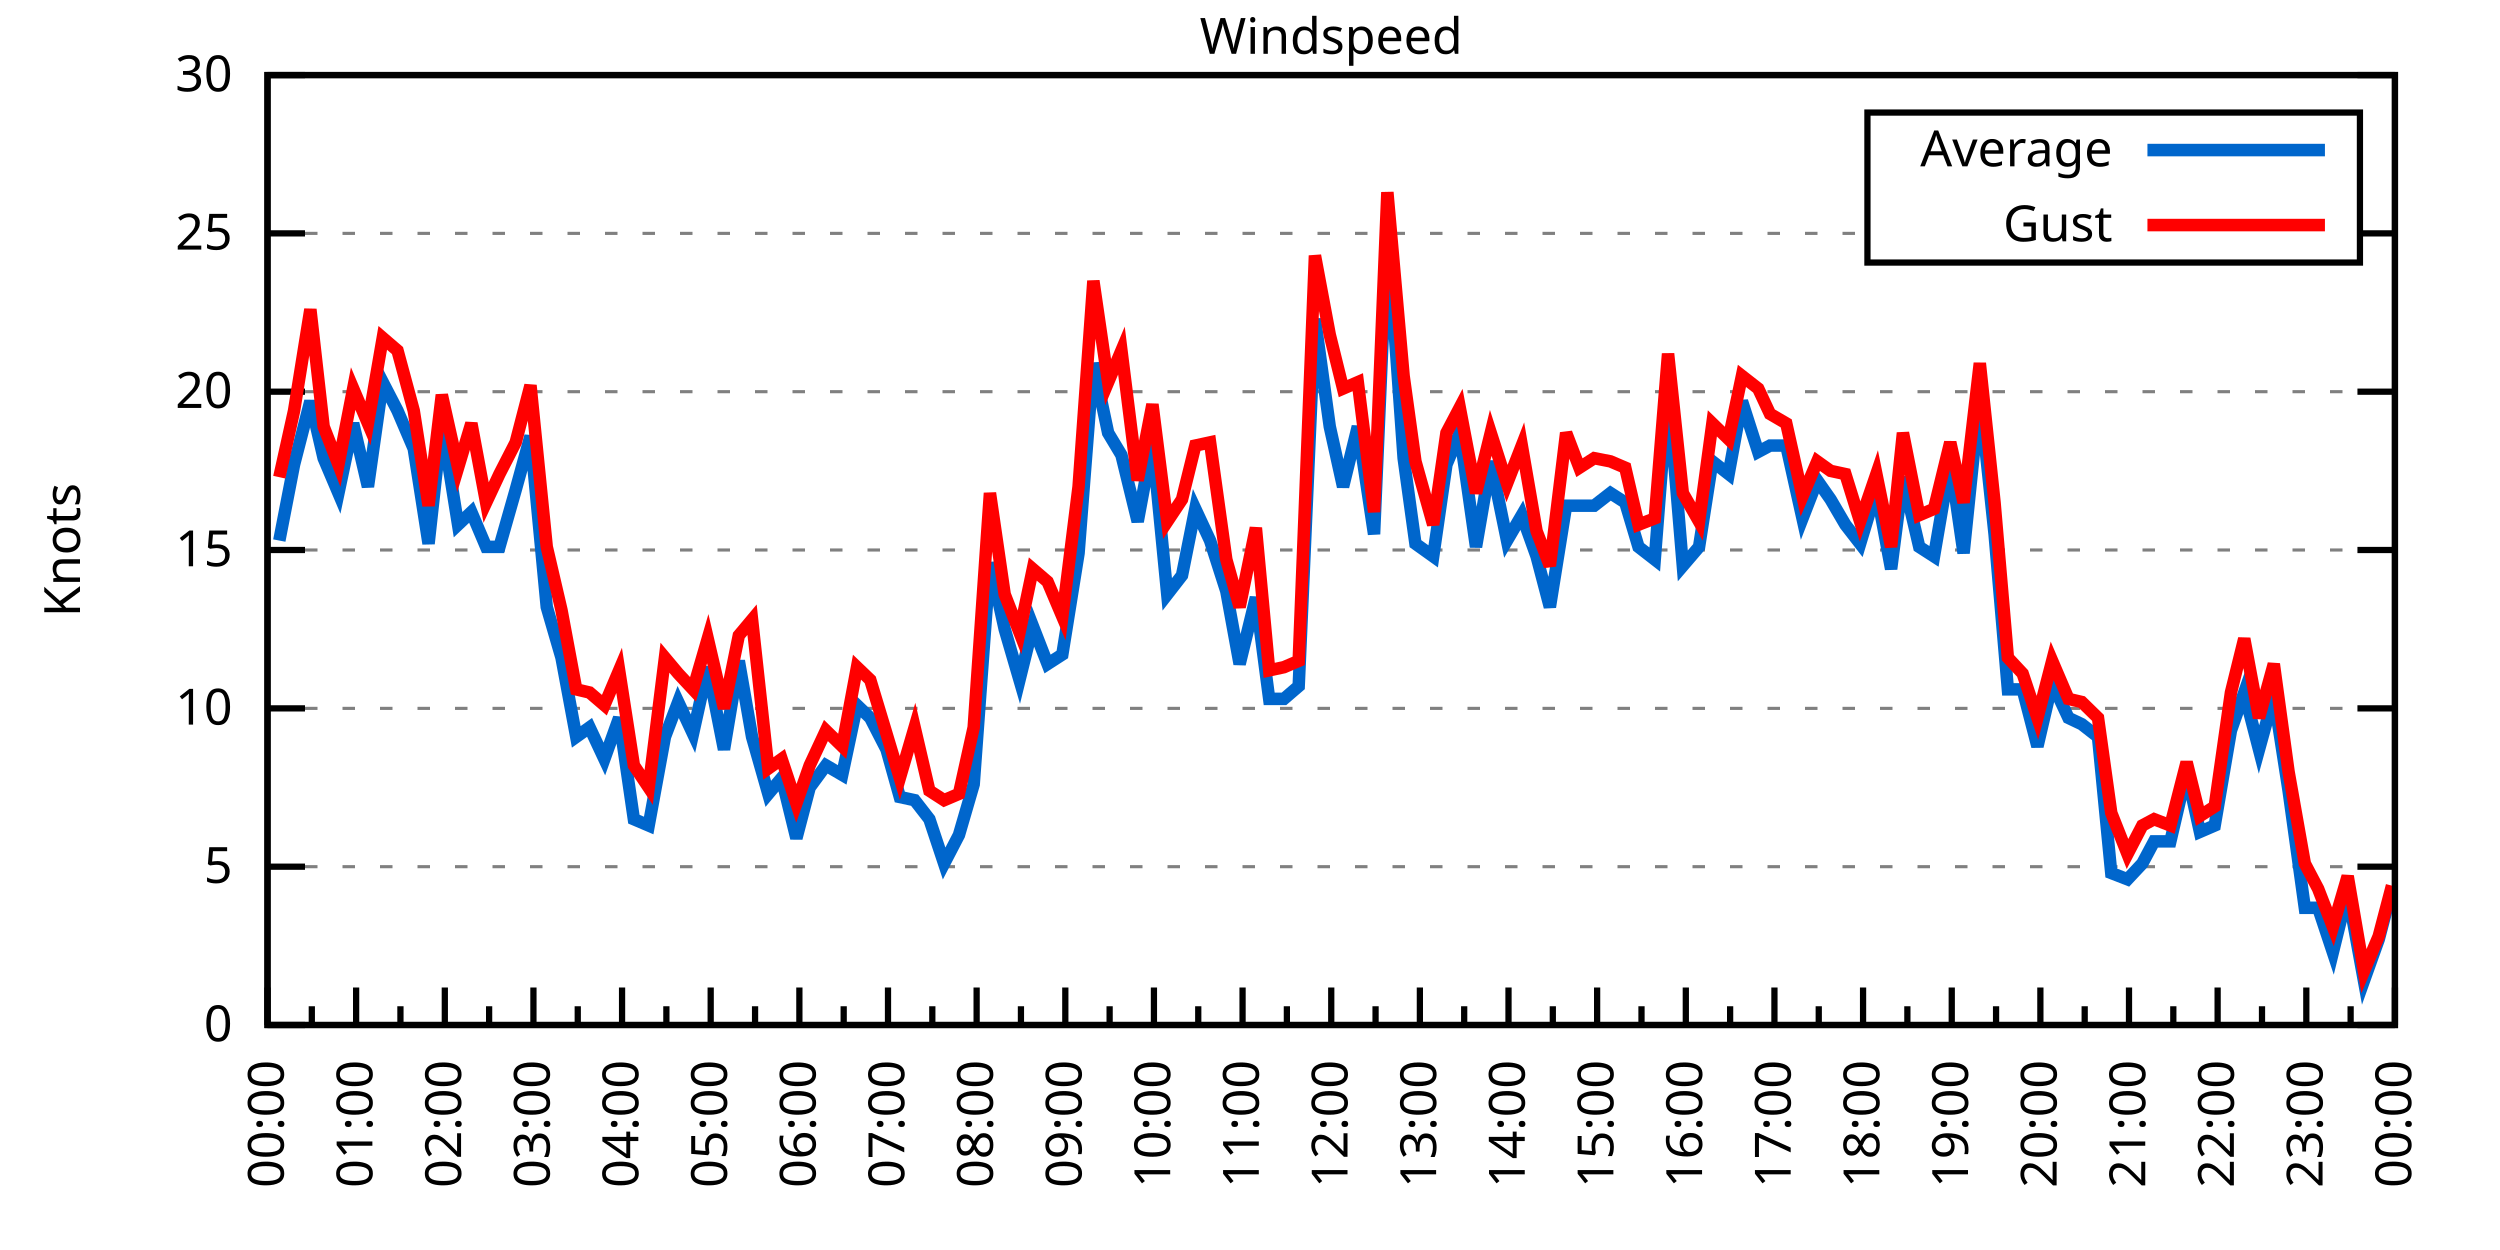
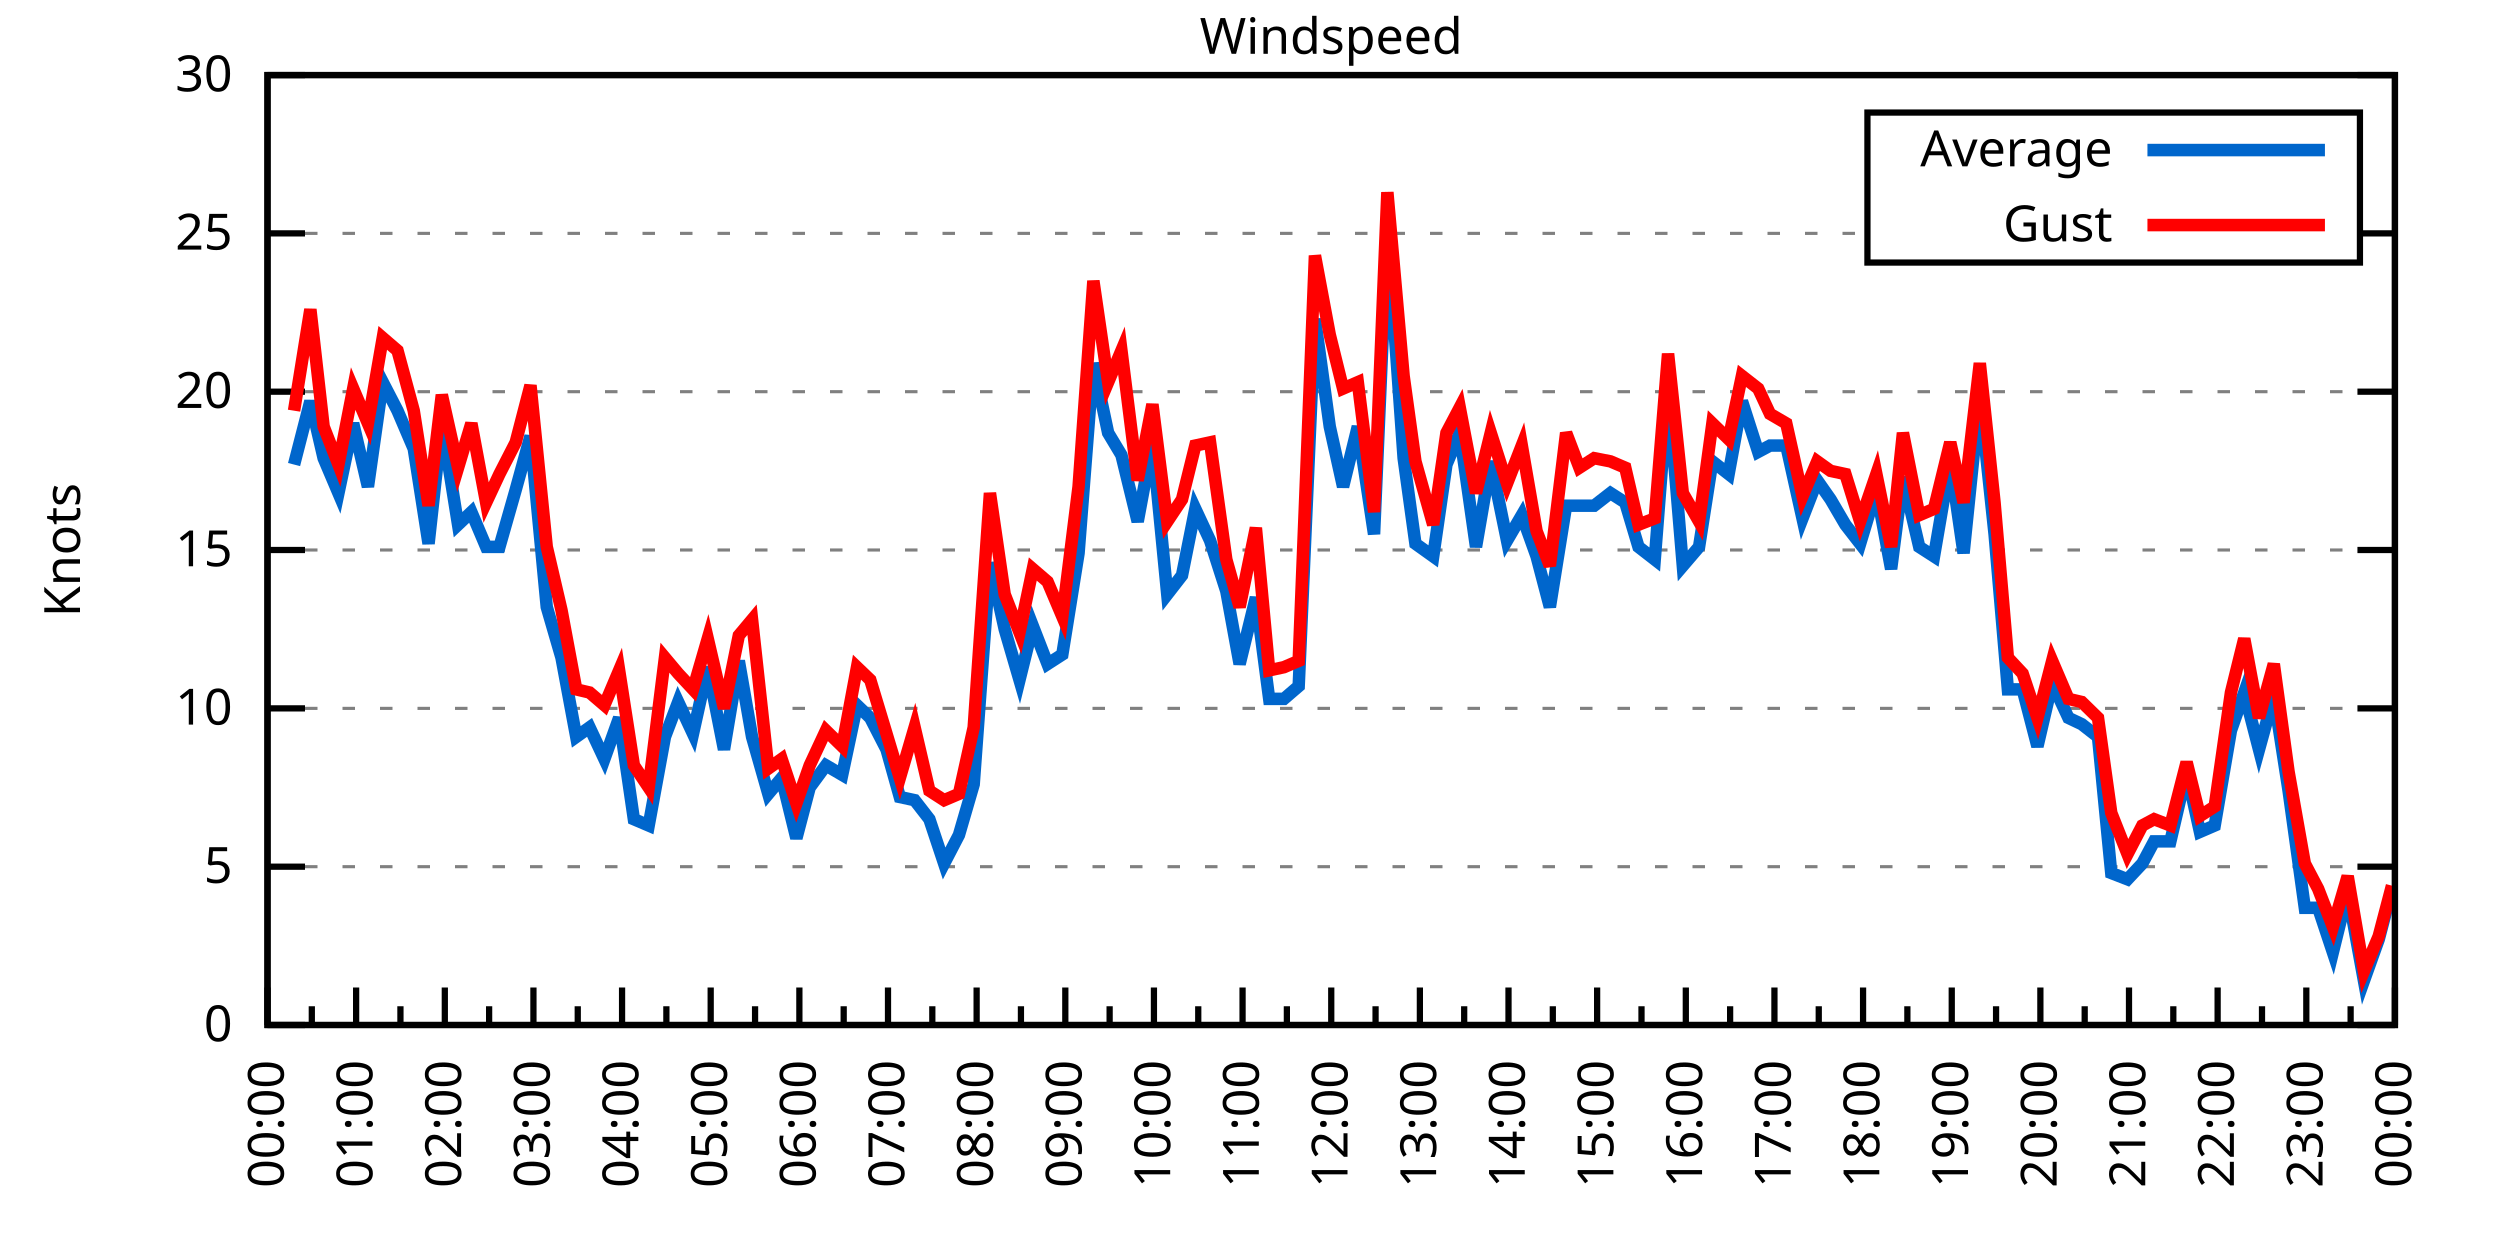
<svg xmlns="http://www.w3.org/2000/svg" xmlns:xlink="http://www.w3.org/1999/xlink" width="400" height="200" viewBox="0 0 400 200">
  <g id="gnuplot_canvas">
    <rect x="0" y="0" width="400" height="200" fill="none" />
    <defs>
      <circle id="gpDot" r="0.5" stroke-width="0.5" stroke="currentColor" />
      <path id="gpPt0" stroke-width="0.333" stroke="currentColor" d="M-1,0 h2 M0,-1 v2" />
      <path id="gpPt1" stroke-width="0.333" stroke="currentColor" d="M-1,-1 L1,1 M1,-1 L-1,1" />
      <path id="gpPt2" stroke-width="0.333" stroke="currentColor" d="M-1,0 L1,0 M0,-1 L0,1 M-1,-1 L1,1 M-1,1 L1,-1" />
      <rect id="gpPt3" stroke-width="0.333" stroke="currentColor" x="-1" y="-1" width="2" height="2" />
      <rect id="gpPt4" stroke-width="0.333" stroke="currentColor" fill="currentColor" x="-1" y="-1" width="2" height="2" />
      <circle id="gpPt5" stroke-width="0.333" stroke="currentColor" cx="0" cy="0" r="1" />
      <use xlink:href="#gpPt5" id="gpPt6" fill="currentColor" stroke="none" />
      <path id="gpPt7" stroke-width="0.333" stroke="currentColor" d="M0,-1.33 L-1.33,0.67 L1.33,0.67 z" />
      <use xlink:href="#gpPt7" id="gpPt8" fill="currentColor" stroke="none" />
      <use xlink:href="#gpPt7" id="gpPt9" stroke="currentColor" transform="rotate(180)" />
      <use xlink:href="#gpPt9" id="gpPt10" fill="currentColor" stroke="none" />
      <use xlink:href="#gpPt3" id="gpPt11" stroke="currentColor" transform="rotate(45)" />
      <use xlink:href="#gpPt11" id="gpPt12" fill="currentColor" stroke="none" />
      <path id="gpPt13" stroke-width="0.333" stroke="currentColor" d="M0,1.330 L1.265,0.411 L0.782,-1.067 L-0.782,-1.076 L-1.265,0.411 z" />
      <use xlink:href="#gpPt13" id="gpPt14" fill="currentColor" stroke="none" />
      <filter id="textbox" filterUnits="objectBoundingBox" x="0" y="0" height="1" width="1">
        <feFlood flood-color="white" flood-opacity="1" result="bgnd" />
        <feComposite in="SourceGraphic" in2="bgnd" operator="atop" />
      </filter>
      <filter id="greybox" filterUnits="objectBoundingBox" x="0" y="0" height="1" width="1">
        <feFlood flood-color="lightgrey" flood-opacity="1" result="grey" />
        <feComposite in="SourceGraphic" in2="grey" operator="atop" />
      </filter>
    </defs>
    <g fill="none" color="white" stroke="currentColor" stroke-width="1.00" stroke-linecap="butt" stroke-linejoin="miter">
</g>
    <g fill="none" color="black" stroke="currentColor" stroke-width="1.00" stroke-linecap="butt" stroke-linejoin="miter">
      <g stroke="none" shape-rendering="crispEdges">
        <polygon fill="rgb(255, 255, 255)" points="42.80,164.00 383.18,164.00 383.18,12.02 42.80,12.02 " />
      </g>
    </g>
    <g fill="none" color="black" stroke="currentColor" stroke-width="1.00" stroke-linecap="butt" stroke-linejoin="miter">
</g>
    <g fill="none" color="black" stroke="black" stroke-width="0.50" stroke-linecap="butt" stroke-linejoin="miter">
</g>
    <g fill="none" color="gray" stroke="currentColor" stroke-width="0.50" stroke-linecap="butt" stroke-linejoin="miter">
      <path stroke="gray" stroke-dasharray="2,4" class="gridline" d="M42.80,164.00 L383.19,164.00  " />
    </g>
    <g fill="none" color="gray" stroke="gray" stroke-width="1.00" stroke-linecap="butt" stroke-linejoin="miter">
</g>
    <g fill="none" color="black" stroke="currentColor" stroke-width="1.00" stroke-linecap="butt" stroke-linejoin="miter">
      <path stroke="black" d="M42.80,164.00 L48.80,164.00 M383.19,164.00 L377.19,164.00  " />
      <g transform="translate(37.20,166.60)" stroke="none" fill="black" font-family="Sans" font-size="8.00" text-anchor="end">
        <text>
          <tspan font-family="Sans"> 0</tspan>
        </text>
      </g>
    </g>
    <g fill="none" color="black" stroke="currentColor" stroke-width="1.00" stroke-linecap="butt" stroke-linejoin="miter">
</g>
    <g fill="none" color="black" stroke="black" stroke-width="0.50" stroke-linecap="butt" stroke-linejoin="miter">
</g>
    <g fill="none" color="gray" stroke="currentColor" stroke-width="0.50" stroke-linecap="butt" stroke-linejoin="miter">
      <path stroke="gray" stroke-dasharray="2,4" class="gridline" d="M42.80,138.67 L383.19,138.67  " />
    </g>
    <g fill="none" color="gray" stroke="gray" stroke-width="1.00" stroke-linecap="butt" stroke-linejoin="miter">
</g>
    <g fill="none" color="black" stroke="currentColor" stroke-width="1.00" stroke-linecap="butt" stroke-linejoin="miter">
      <path stroke="black" d="M42.80,138.67 L48.80,138.67 M383.19,138.67 L377.19,138.67  " />
      <g transform="translate(37.20,141.27)" stroke="none" fill="black" font-family="Sans" font-size="8.00" text-anchor="end">
        <text>
          <tspan font-family="Sans"> 5</tspan>
        </text>
      </g>
    </g>
    <g fill="none" color="black" stroke="currentColor" stroke-width="1.00" stroke-linecap="butt" stroke-linejoin="miter">
</g>
    <g fill="none" color="black" stroke="black" stroke-width="0.50" stroke-linecap="butt" stroke-linejoin="miter">
</g>
    <g fill="none" color="gray" stroke="currentColor" stroke-width="0.50" stroke-linecap="butt" stroke-linejoin="miter">
      <path stroke="gray" stroke-dasharray="2,4" class="gridline" d="M42.80,113.34 L383.19,113.34  " />
    </g>
    <g fill="none" color="gray" stroke="gray" stroke-width="1.00" stroke-linecap="butt" stroke-linejoin="miter">
</g>
    <g fill="none" color="black" stroke="currentColor" stroke-width="1.00" stroke-linecap="butt" stroke-linejoin="miter">
      <path stroke="black" d="M42.80,113.34 L48.80,113.34 M383.19,113.34 L377.19,113.34  " />
      <g transform="translate(37.20,115.94)" stroke="none" fill="black" font-family="Sans" font-size="8.00" text-anchor="end">
        <text>
          <tspan font-family="Sans"> 10</tspan>
        </text>
      </g>
    </g>
    <g fill="none" color="black" stroke="currentColor" stroke-width="1.00" stroke-linecap="butt" stroke-linejoin="miter">
</g>
    <g fill="none" color="black" stroke="black" stroke-width="0.50" stroke-linecap="butt" stroke-linejoin="miter">
</g>
    <g fill="none" color="gray" stroke="currentColor" stroke-width="0.50" stroke-linecap="butt" stroke-linejoin="miter">
      <path stroke="gray" stroke-dasharray="2,4" class="gridline" d="M42.80,88.00 L383.19,88.00  " />
    </g>
    <g fill="none" color="gray" stroke="gray" stroke-width="1.00" stroke-linecap="butt" stroke-linejoin="miter">
</g>
    <g fill="none" color="black" stroke="currentColor" stroke-width="1.00" stroke-linecap="butt" stroke-linejoin="miter">
      <path stroke="black" d="M42.80,88.00 L48.80,88.00 M383.19,88.00 L377.19,88.00  " />
      <g transform="translate(37.20,90.60)" stroke="none" fill="black" font-family="Sans" font-size="8.00" text-anchor="end">
        <text>
          <tspan font-family="Sans"> 15</tspan>
        </text>
      </g>
    </g>
    <g fill="none" color="black" stroke="currentColor" stroke-width="1.00" stroke-linecap="butt" stroke-linejoin="miter">
</g>
    <g fill="none" color="black" stroke="black" stroke-width="0.50" stroke-linecap="butt" stroke-linejoin="miter">
</g>
    <g fill="none" color="gray" stroke="currentColor" stroke-width="0.50" stroke-linecap="butt" stroke-linejoin="miter">
      <path stroke="gray" stroke-dasharray="2,4" class="gridline" d="M42.80,62.67 L383.19,62.67  " />
    </g>
    <g fill="none" color="gray" stroke="gray" stroke-width="1.00" stroke-linecap="butt" stroke-linejoin="miter">
</g>
    <g fill="none" color="black" stroke="currentColor" stroke-width="1.00" stroke-linecap="butt" stroke-linejoin="miter">
      <path stroke="black" d="M42.80,62.67 L48.80,62.67 M383.19,62.67 L377.19,62.67  " />
      <g transform="translate(37.20,65.27)" stroke="none" fill="black" font-family="Sans" font-size="8.00" text-anchor="end">
        <text>
          <tspan font-family="Sans"> 20</tspan>
        </text>
      </g>
    </g>
    <g fill="none" color="black" stroke="currentColor" stroke-width="1.00" stroke-linecap="butt" stroke-linejoin="miter">
</g>
    <g fill="none" color="black" stroke="black" stroke-width="0.50" stroke-linecap="butt" stroke-linejoin="miter">
</g>
    <g fill="none" color="gray" stroke="currentColor" stroke-width="0.50" stroke-linecap="butt" stroke-linejoin="miter">
      <path stroke="gray" stroke-dasharray="2,4" class="gridline" d="M42.80,37.34 L298.79,37.34 M377.59,37.34 L383.19,37.34  " />
    </g>
    <g fill="none" color="gray" stroke="gray" stroke-width="1.00" stroke-linecap="butt" stroke-linejoin="miter">
</g>
    <g fill="none" color="black" stroke="currentColor" stroke-width="1.00" stroke-linecap="butt" stroke-linejoin="miter">
      <path stroke="black" d="M42.80,37.34 L48.80,37.34 M383.19,37.34 L377.19,37.34  " />
      <g transform="translate(37.20,39.94)" stroke="none" fill="black" font-family="Sans" font-size="8.00" text-anchor="end">
        <text>
          <tspan font-family="Sans"> 25</tspan>
        </text>
      </g>
    </g>
    <g fill="none" color="black" stroke="currentColor" stroke-width="1.00" stroke-linecap="butt" stroke-linejoin="miter">
</g>
    <g fill="none" color="black" stroke="black" stroke-width="0.50" stroke-linecap="butt" stroke-linejoin="miter">
</g>
    <g fill="none" color="gray" stroke="currentColor" stroke-width="0.50" stroke-linecap="butt" stroke-linejoin="miter">
      <path stroke="gray" stroke-dasharray="2,4" class="gridline" d="M42.80,12.01 L383.19,12.01  " />
    </g>
    <g fill="none" color="gray" stroke="gray" stroke-width="1.00" stroke-linecap="butt" stroke-linejoin="miter">
</g>
    <g fill="none" color="black" stroke="currentColor" stroke-width="1.00" stroke-linecap="butt" stroke-linejoin="miter">
      <path stroke="black" d="M42.80,12.01 L48.80,12.01 M383.19,12.01 L377.19,12.01  " />
      <g transform="translate(37.20,14.61)" stroke="none" fill="black" font-family="Sans" font-size="8.00" text-anchor="end">
        <text>
          <tspan font-family="Sans"> 30</tspan>
        </text>
      </g>
    </g>
    <g fill="none" color="black" stroke="currentColor" stroke-width="1.00" stroke-linecap="butt" stroke-linejoin="miter">
      <path stroke="black" d="M42.80,164.00 L42.80,158.00  " />
      <g transform="translate(45.40,169.60) rotate(270)" stroke="none" fill="black" font-family="Sans" font-size="8.00" text-anchor="end">
        <text>
          <tspan font-family="Sans">00:00</tspan>
        </text>
      </g>
    </g>
    <g fill="none" color="black" stroke="currentColor" stroke-width="1.00" stroke-linecap="butt" stroke-linejoin="miter">
      <path stroke="black" d="M49.89,164.00 L49.89,161.00 M56.98,164.00 L56.98,158.00  " />
      <g transform="translate(59.58,169.60) rotate(270)" stroke="none" fill="black" font-family="Sans" font-size="8.00" text-anchor="end">
        <text>
          <tspan font-family="Sans">01:00</tspan>
        </text>
      </g>
    </g>
    <g fill="none" color="black" stroke="currentColor" stroke-width="1.00" stroke-linecap="butt" stroke-linejoin="miter">
      <path stroke="black" d="M64.07,164.00 L64.07,161.00 M71.17,164.00 L71.17,158.00  " />
      <g transform="translate(73.77,169.60) rotate(270)" stroke="none" fill="black" font-family="Sans" font-size="8.00" text-anchor="end">
        <text>
          <tspan font-family="Sans">02:00</tspan>
        </text>
      </g>
    </g>
    <g fill="none" color="black" stroke="currentColor" stroke-width="1.00" stroke-linecap="butt" stroke-linejoin="miter">
      <path stroke="black" d="M78.26,164.00 L78.26,161.00 M85.35,164.00 L85.35,158.00  " />
      <g transform="translate(87.95,169.60) rotate(270)" stroke="none" fill="black" font-family="Sans" font-size="8.00" text-anchor="end">
        <text>
          <tspan font-family="Sans">03:00</tspan>
        </text>
      </g>
    </g>
    <g fill="none" color="black" stroke="currentColor" stroke-width="1.00" stroke-linecap="butt" stroke-linejoin="miter">
      <path stroke="black" d="M92.44,164.00 L92.44,161.00 M99.53,164.00 L99.53,158.00  " />
      <g transform="translate(102.13,169.60) rotate(270)" stroke="none" fill="black" font-family="Sans" font-size="8.00" text-anchor="end">
        <text>
          <tspan font-family="Sans">04:00</tspan>
        </text>
      </g>
    </g>
    <g fill="none" color="black" stroke="currentColor" stroke-width="1.00" stroke-linecap="butt" stroke-linejoin="miter">
      <path stroke="black" d="M106.62,164.00 L106.62,161.00 M113.71,164.00 L113.71,158.00  " />
      <g transform="translate(116.31,169.60) rotate(270)" stroke="none" fill="black" font-family="Sans" font-size="8.00" text-anchor="end">
        <text>
          <tspan font-family="Sans">05:00</tspan>
        </text>
      </g>
    </g>
    <g fill="none" color="black" stroke="currentColor" stroke-width="1.00" stroke-linecap="butt" stroke-linejoin="miter">
      <path stroke="black" d="M120.81,164.00 L120.81,161.00 M127.90,164.00 L127.90,158.00  " />
      <g transform="translate(130.50,169.60) rotate(270)" stroke="none" fill="black" font-family="Sans" font-size="8.00" text-anchor="end">
        <text>
          <tspan font-family="Sans">06:00</tspan>
        </text>
      </g>
    </g>
    <g fill="none" color="black" stroke="currentColor" stroke-width="1.00" stroke-linecap="butt" stroke-linejoin="miter">
      <path stroke="black" d="M134.99,164.00 L134.99,161.00 M142.08,164.00 L142.08,158.00  " />
      <g transform="translate(144.68,169.60) rotate(270)" stroke="none" fill="black" font-family="Sans" font-size="8.00" text-anchor="end">
        <text>
          <tspan font-family="Sans">07:00</tspan>
        </text>
      </g>
    </g>
    <g fill="none" color="black" stroke="currentColor" stroke-width="1.00" stroke-linecap="butt" stroke-linejoin="miter">
      <path stroke="black" d="M149.17,164.00 L149.17,161.00 M156.26,164.00 L156.26,158.00  " />
      <g transform="translate(158.86,169.60) rotate(270)" stroke="none" fill="black" font-family="Sans" font-size="8.00" text-anchor="end">
        <text>
          <tspan font-family="Sans">08:00</tspan>
        </text>
      </g>
    </g>
    <g fill="none" color="black" stroke="currentColor" stroke-width="1.00" stroke-linecap="butt" stroke-linejoin="miter">
      <path stroke="black" d="M163.35,164.00 L163.35,161.00 M170.45,164.00 L170.45,158.00  " />
      <g transform="translate(173.05,169.60) rotate(270)" stroke="none" fill="black" font-family="Sans" font-size="8.00" text-anchor="end">
        <text>
          <tspan font-family="Sans">09:00</tspan>
        </text>
      </g>
    </g>
    <g fill="none" color="black" stroke="currentColor" stroke-width="1.00" stroke-linecap="butt" stroke-linejoin="miter">
      <path stroke="black" d="M177.54,164.00 L177.54,161.00 M184.63,164.00 L184.63,158.00  " />
      <g transform="translate(187.23,169.60) rotate(270)" stroke="none" fill="black" font-family="Sans" font-size="8.00" text-anchor="end">
        <text>
          <tspan font-family="Sans">10:00</tspan>
        </text>
      </g>
    </g>
    <g fill="none" color="black" stroke="currentColor" stroke-width="1.00" stroke-linecap="butt" stroke-linejoin="miter">
      <path stroke="black" d="M191.72,164.00 L191.72,161.00 M198.81,164.00 L198.81,158.00  " />
      <g transform="translate(201.41,169.60) rotate(270)" stroke="none" fill="black" font-family="Sans" font-size="8.00" text-anchor="end">
        <text>
          <tspan font-family="Sans">11:00</tspan>
        </text>
      </g>
    </g>
    <g fill="none" color="black" stroke="currentColor" stroke-width="1.00" stroke-linecap="butt" stroke-linejoin="miter">
      <path stroke="black" d="M205.90,164.00 L205.90,161.00 M213.00,164.00 L213.00,158.00  " />
      <g transform="translate(215.60,169.60) rotate(270)" stroke="none" fill="black" font-family="Sans" font-size="8.00" text-anchor="end">
        <text>
          <tspan font-family="Sans">12:00</tspan>
        </text>
      </g>
    </g>
    <g fill="none" color="black" stroke="currentColor" stroke-width="1.00" stroke-linecap="butt" stroke-linejoin="miter">
      <path stroke="black" d="M220.09,164.00 L220.09,161.00 M227.18,164.00 L227.18,158.00  " />
      <g transform="translate(229.78,169.60) rotate(270)" stroke="none" fill="black" font-family="Sans" font-size="8.00" text-anchor="end">
        <text>
          <tspan font-family="Sans">13:00</tspan>
        </text>
      </g>
    </g>
    <g fill="none" color="black" stroke="currentColor" stroke-width="1.00" stroke-linecap="butt" stroke-linejoin="miter">
      <path stroke="black" d="M234.27,164.00 L234.27,161.00 M241.36,164.00 L241.36,158.00  " />
      <g transform="translate(243.96,169.60) rotate(270)" stroke="none" fill="black" font-family="Sans" font-size="8.00" text-anchor="end">
        <text>
          <tspan font-family="Sans">14:00</tspan>
        </text>
      </g>
    </g>
    <g fill="none" color="black" stroke="currentColor" stroke-width="1.00" stroke-linecap="butt" stroke-linejoin="miter">
      <path stroke="black" d="M248.45,164.00 L248.45,161.00 M255.54,164.00 L255.54,158.00  " />
      <g transform="translate(258.14,169.60) rotate(270)" stroke="none" fill="black" font-family="Sans" font-size="8.00" text-anchor="end">
        <text>
          <tspan font-family="Sans">15:00</tspan>
        </text>
      </g>
    </g>
    <g fill="none" color="black" stroke="currentColor" stroke-width="1.00" stroke-linecap="butt" stroke-linejoin="miter">
      <path stroke="black" d="M262.64,164.00 L262.64,161.00 M269.73,164.00 L269.73,158.00  " />
      <g transform="translate(272.33,169.60) rotate(270)" stroke="none" fill="black" font-family="Sans" font-size="8.00" text-anchor="end">
        <text>
          <tspan font-family="Sans">16:00</tspan>
        </text>
      </g>
    </g>
    <g fill="none" color="black" stroke="currentColor" stroke-width="1.00" stroke-linecap="butt" stroke-linejoin="miter">
      <path stroke="black" d="M276.82,164.00 L276.82,161.00 M283.91,164.00 L283.91,158.00  " />
      <g transform="translate(286.51,169.60) rotate(270)" stroke="none" fill="black" font-family="Sans" font-size="8.00" text-anchor="end">
        <text>
          <tspan font-family="Sans">17:00</tspan>
        </text>
      </g>
    </g>
    <g fill="none" color="black" stroke="currentColor" stroke-width="1.00" stroke-linecap="butt" stroke-linejoin="miter">
      <path stroke="black" d="M291.00,164.00 L291.00,161.00 M298.09,164.00 L298.09,158.00  " />
      <g transform="translate(300.69,169.60) rotate(270)" stroke="none" fill="black" font-family="Sans" font-size="8.00" text-anchor="end">
        <text>
          <tspan font-family="Sans">18:00</tspan>
        </text>
      </g>
    </g>
    <g fill="none" color="black" stroke="currentColor" stroke-width="1.00" stroke-linecap="butt" stroke-linejoin="miter">
      <path stroke="black" d="M305.18,164.00 L305.18,161.00 M312.28,164.00 L312.28,158.00  " />
      <g transform="translate(314.88,169.60) rotate(270)" stroke="none" fill="black" font-family="Sans" font-size="8.00" text-anchor="end">
        <text>
          <tspan font-family="Sans">19:00</tspan>
        </text>
      </g>
    </g>
    <g fill="none" color="black" stroke="currentColor" stroke-width="1.00" stroke-linecap="butt" stroke-linejoin="miter">
      <path stroke="black" d="M319.37,164.00 L319.37,161.00 M326.46,164.00 L326.46,158.00  " />
      <g transform="translate(329.06,169.60) rotate(270)" stroke="none" fill="black" font-family="Sans" font-size="8.00" text-anchor="end">
        <text>
          <tspan font-family="Sans">20:00</tspan>
        </text>
      </g>
    </g>
    <g fill="none" color="black" stroke="currentColor" stroke-width="1.00" stroke-linecap="butt" stroke-linejoin="miter">
      <path stroke="black" d="M333.55,164.00 L333.55,161.00 M340.64,164.00 L340.64,158.00  " />
      <g transform="translate(343.24,169.60) rotate(270)" stroke="none" fill="black" font-family="Sans" font-size="8.00" text-anchor="end">
        <text>
          <tspan font-family="Sans">21:00</tspan>
        </text>
      </g>
    </g>
    <g fill="none" color="black" stroke="currentColor" stroke-width="1.00" stroke-linecap="butt" stroke-linejoin="miter">
      <path stroke="black" d="M347.73,164.00 L347.73,161.00 M354.82,164.00 L354.82,158.00  " />
      <g transform="translate(357.42,169.60) rotate(270)" stroke="none" fill="black" font-family="Sans" font-size="8.00" text-anchor="end">
        <text>
          <tspan font-family="Sans">22:00</tspan>
        </text>
      </g>
    </g>
    <g fill="none" color="black" stroke="currentColor" stroke-width="1.00" stroke-linecap="butt" stroke-linejoin="miter">
      <path stroke="black" d="M361.92,164.00 L361.92,161.00 M369.01,164.00 L369.01,158.00  " />
      <g transform="translate(371.61,169.60) rotate(270)" stroke="none" fill="black" font-family="Sans" font-size="8.00" text-anchor="end">
        <text>
          <tspan font-family="Sans">23:00</tspan>
        </text>
      </g>
    </g>
    <g fill="none" color="black" stroke="currentColor" stroke-width="1.00" stroke-linecap="butt" stroke-linejoin="miter">
      <path stroke="black" d="M376.10,164.00 L376.10,161.00 M383.19,164.00 L383.19,158.00  " />
      <g transform="translate(385.79,169.60) rotate(270)" stroke="none" fill="black" font-family="Sans" font-size="8.00" text-anchor="end">
        <text>
          <tspan font-family="Sans">00:00</tspan>
        </text>
      </g>
    </g>
    <g fill="none" color="black" stroke="currentColor" stroke-width="1.00" stroke-linecap="butt" stroke-linejoin="miter">
</g>
    <g fill="none" color="black" stroke="currentColor" stroke-width="1.00" stroke-linecap="butt" stroke-linejoin="miter">
      <path stroke="black" d="M42.80,12.01 L42.80,164.00 L383.19,164.00 L383.19,12.01 L42.80,12.01 Z  " />
    </g>
    <g fill="none" color="black" stroke="currentColor" stroke-width="1.00" stroke-linecap="butt" stroke-linejoin="miter">
      <g transform="translate(12.80,88.01) rotate(270)" stroke="none" fill="black" font-family="Sans" font-size="8.00" text-anchor="middle">
        <text>
          <tspan font-family="Sans">Knots</tspan>
        </text>
      </g>
    </g>
    <g fill="none" color="black" stroke="currentColor" stroke-width="1.00" stroke-linecap="butt" stroke-linejoin="miter">
</g>
    <g fill="none" color="black" stroke="currentColor" stroke-width="1.00" stroke-linecap="butt" stroke-linejoin="miter">
      <path stroke="black" d="M298.79,42.01 L298.79,18.01 L377.59,18.01 L377.59,42.01 L298.79,42.01 Z  " />
    </g>
    <g id="Windspeed_plot_1">
      <g fill="none" color="white" stroke="black" stroke-width="2.00" stroke-linecap="butt" stroke-linejoin="miter">
</g>
      <g fill="none" color="black" stroke="currentColor" stroke-width="2.00" stroke-linecap="butt" stroke-linejoin="miter">
        <g transform="translate(337.99,26.61)" stroke="none" fill="black" font-family="Sans" font-size="8.00" text-anchor="end">
          <text>
            <tspan font-family="Sans">Average</tspan>
          </text>
        </g>
      </g>
      <g fill="none" color="black" stroke="currentColor" stroke-width="2.00" stroke-linecap="butt" stroke-linejoin="miter">
-         <path stroke="rgb(  0, 102, 204)" d="M343.59,24.01 L371.99,24.01 M44.69,86.49 L47.05,74.33 L49.66,64.19 L51.78,73.31 L54.15,78.89 L56.51,67.74   L58.87,77.87 L61.24,61.15 L63.60,65.71 L66.20,71.79 L68.57,86.99 L70.69,67.74 L73.29,83.95 L75.42,81.93   L77.78,87.50 L79.91,87.50 L82.51,78.38 L84.88,69.77 L87.48,97.12 L89.84,105.23 L92.20,117.90 L94.33,116.38   L96.70,121.44 L99.06,114.86 L101.42,131.07 L103.79,132.08 L106.39,117.90 L108.51,112.32 L110.88,117.39 L113.24,106.75   L115.84,119.92 L118.21,105.74 L120.33,117.90 L122.93,127.02 L125.06,124.48 L127.42,134.11 L129.55,126.00 L132.15,122.46   L134.75,123.98 L137.12,112.83 L139.24,114.86 L141.84,119.92 L143.97,127.52 L146.34,128.03 L148.70,131.07 L151.06,138.16   L153.43,133.60 L155.79,125.50 L158.39,90.03 L160.75,100.67 L163.12,108.78 L165.25,100.16 L167.61,106.24 L169.97,104.72   L172.57,88.51 L174.94,58.11 L177.30,69.26 L179.43,72.81 L182.03,83.45 L184.39,70.78 L186.76,95.10 L189.12,92.06   L191.25,81.42 L193.61,86.49 L196.21,94.59 L198.34,106.24 L200.94,95.60 L203.07,111.82 L205.43,111.82 L207.79,109.79   L210.39,51.02 L212.76,68.25 L214.89,77.87 L217.25,68.25 L219.85,85.47 L221.98,36.84 L224.58,73.31 L226.47,86.99   L229.31,89.02 L231.43,74.33 L233.56,69.26 L236.16,87.50 L238.52,73.82 L241.12,86.49 L243.49,82.43 L245.85,89.02   L247.98,97.12 L250.58,80.91 L252.71,80.91 L255.07,80.91 L257.67,78.89 L260.04,80.41 L262.16,87.50 L264.76,89.52   L266.89,62.17 L269.25,90.54 L271.85,87.50 L273.98,73.82 L276.58,75.85 L278.71,64.19 L281.31,72.30 L283.20,71.29   L285.80,71.29 L288.40,82.94 L290.76,76.86 L292.89,79.90 L295.26,83.95 L297.62,86.99 L300.22,78.38 L302.58,91.04   L304.47,76.35 L307.08,87.50 L309.44,89.02 L312.04,73.82 L314.17,88.51 L316.77,63.18 L319.13,85.47 L321.26,110.30   L323.62,110.30 L325.99,119.42 L328.35,109.28 L330.95,114.86 L333.08,115.87 L335.68,117.90 L337.80,139.68 L340.40,140.69   L342.77,138.16 L344.66,134.62 L347.26,134.62 L349.86,123.47 L351.99,133.10 L354.35,132.08 L356.95,116.88 L359.08,110.80   L361.44,119.92 L363.81,111.31 L366.17,126.51 L368.77,145.25 L370.90,145.25 L373.26,152.35 L375.63,142.72 L378.23,156.91   L380.59,150.32 L382.72,142.21  " />
+         <path stroke="rgb(  0, 102, 204)" d="M343.59,24.01 L371.99,24.01 M47.05,74.33 L49.66,64.19 L51.78,73.31 L54.15,78.89 L56.51,67.74 L58.87,77.87   L61.24,61.15 L63.60,65.71 L66.20,71.79 L68.57,86.99 L70.69,67.74 L73.29,83.95 L75.42,81.93 L77.78,87.50   L79.91,87.50 L82.51,78.38 L84.88,69.77 L87.48,97.12 L89.84,105.23 L92.20,117.90 L94.33,116.38 L96.70,121.44   L99.06,114.86 L101.42,131.07 L103.79,132.08 L106.39,117.90 L108.51,112.32 L110.88,117.39 L113.24,106.75 L115.84,119.92   L118.21,105.74 L120.33,117.90 L122.93,127.02 L125.06,124.48 L127.42,134.11 L129.55,126.00 L132.15,122.46 L134.75,123.98   L137.12,112.83 L139.24,114.86 L141.84,119.92 L143.97,127.52 L146.34,128.03 L148.70,131.07 L151.06,138.16 L153.43,133.60   L155.79,125.50 L158.39,90.03 L160.75,100.67 L163.12,108.78 L165.25,100.16 L167.61,106.24 L169.97,104.72 L172.57,88.51   L174.94,58.11 L177.30,69.26 L179.43,72.81 L182.03,83.45 L184.39,70.78 L186.76,95.10 L189.12,92.06 L191.25,81.42   L193.61,86.49 L196.21,94.59 L198.34,106.24 L200.94,95.60 L203.07,111.82 L205.43,111.82 L207.79,109.79 L210.39,51.02   L212.76,68.25 L214.89,77.87 L217.25,68.25 L219.85,85.47 L221.98,36.84 L224.58,73.31 L226.47,86.99 L229.31,89.02   L231.43,74.33 L233.56,69.26 L236.16,87.50 L238.52,73.82 L241.12,86.49 L243.49,82.43 L245.85,89.02 L247.98,97.12   L250.58,80.91 L252.71,80.91 L255.07,80.91 L257.67,78.89 L260.04,80.41 L262.16,87.50 L264.76,89.52 L266.89,62.17   L269.25,90.54 L271.85,87.50 L273.98,73.82 L276.58,75.85 L278.71,64.19 L281.31,72.30 L283.20,71.29 L285.80,71.29   L288.40,82.94 L290.76,76.86 L292.89,79.90 L295.26,83.95 L297.62,86.99 L300.22,78.38 L302.58,91.04 L304.47,76.35   L307.08,87.50 L309.44,89.02 L312.04,73.82 L314.17,88.51 L316.77,63.18 L319.13,85.47 L321.26,110.30 L323.62,110.30   L325.99,119.42 L328.35,109.28 L330.95,114.86 L333.08,115.87 L335.68,117.90 L337.80,139.68 L340.40,140.69 L342.77,138.16   L344.66,134.62 L347.26,134.62 L349.86,123.47 L351.99,133.10 L354.35,132.08 L356.95,116.88 L359.08,110.80 L361.44,119.92   L363.81,111.31 L366.17,126.51 L368.77,145.25 L370.90,145.25 L373.26,152.35 L375.63,142.72 L378.23,156.91 L380.59,150.32   L382.72,142.21  " />
      </g>
    </g>
    <g id="Windspeed_plot_2">
      <g fill="none" color="black" stroke="currentColor" stroke-width="2.00" stroke-linecap="butt" stroke-linejoin="miter">
        <g transform="translate(337.99,38.61)" stroke="none" fill="black" font-family="Sans" font-size="8.00" text-anchor="end">
          <text>
            <tspan font-family="Sans">Gust</tspan>
          </text>
        </g>
      </g>
      <g fill="none" color="black" stroke="currentColor" stroke-width="2.00" stroke-linecap="butt" stroke-linejoin="miter">
-         <path stroke="rgb(255,   0,   0)" d="M343.59,36.01 L371.99,36.01 M44.69,76.35 L47.05,65.71 L49.66,49.50 L51.78,68.25 L54.15,74.33 L56.51,62.17   L58.87,67.74 L61.24,54.06 L63.60,56.09 L66.20,65.71 L68.57,80.91 L70.69,63.18 L73.29,74.83 L75.42,67.74   L77.78,80.41 L79.91,75.85 L82.51,70.78 L84.88,61.66 L87.48,87.50 L89.84,97.63 L92.20,110.30 L94.33,110.80   L96.70,112.83 L99.06,107.26 L101.42,122.46 L103.79,126.00 L106.39,105.23 L108.51,107.76 L110.88,110.30 L113.24,102.19   L115.84,113.34 L118.21,101.68 L120.33,99.15 L122.93,122.96 L125.06,121.44 L127.42,128.54 L129.55,122.46 L132.15,116.88   L134.75,119.42 L137.12,106.75 L139.24,108.78 L141.84,117.39 L143.97,124.48 L146.34,116.38 L148.70,126.51 L151.06,128.03   L153.43,127.02 L155.79,116.38 L158.39,78.89 L160.75,95.10 L163.12,101.18 L165.25,91.04 L167.61,93.07 L169.97,98.64   L172.57,77.87 L174.94,44.94 L177.30,61.15 L179.43,56.09 L182.03,76.86 L184.39,64.70 L186.76,83.45 L189.12,79.90   L191.25,71.29 L193.61,70.78 L196.21,89.52 L198.34,97.12 L200.94,84.46 L203.07,107.26 L205.43,106.75 L207.79,105.74   L210.39,40.89 L212.76,53.55 L214.89,62.17 L217.25,61.15 L219.85,81.93 L221.98,30.76 L224.58,60.14 L226.47,73.82   L229.31,83.95 L231.43,69.26 L233.56,65.21 L236.16,78.89 L238.52,69.26 L241.12,77.37 L243.49,71.29 L245.85,84.97   L247.98,90.54 L250.58,69.26 L252.71,74.83 L255.07,73.31 L257.67,73.82 L260.04,74.83 L262.16,83.95 L264.76,82.94   L266.89,56.59 L269.25,78.89 L271.85,83.45 L273.98,67.74 L276.58,70.27 L278.71,60.14 L281.31,62.17 L283.20,66.22   L285.80,67.74 L288.40,79.39 L290.76,73.82 L292.89,75.34 L295.26,75.85 L297.62,83.45 L300.22,75.85 L302.58,87.50   L304.47,69.26 L307.08,82.43 L309.44,81.42 L312.04,70.78 L314.17,80.41 L316.77,58.11 L319.13,80.41 L321.26,105.23   L323.62,107.76 L325.99,114.86 L328.35,105.74 L330.95,111.82 L333.08,112.32 L335.68,114.86 L337.80,130.06 L340.40,136.64   L342.77,132.08 L344.66,131.07 L347.26,132.08 L349.86,121.95 L351.99,130.56 L354.35,129.04 L356.95,110.80 L359.08,102.19   L361.44,114.86 L363.81,106.24 L366.17,123.47 L368.77,138.16 L370.90,142.21 L373.26,148.29 L375.63,140.19 L378.23,155.39   L380.59,149.81 L382.72,141.71  " />
+         <path stroke="rgb(255,   0,   0)" d="M343.59,36.01 L371.99,36.01 M47.05,65.71 L49.66,49.50 L51.78,68.25 L54.15,74.33 L56.51,62.17 L58.87,67.74   L61.24,54.06 L63.60,56.09 L66.20,65.71 L68.57,80.91 L70.69,63.18 L73.29,74.83 L75.42,67.74 L77.78,80.41   L79.91,75.85 L82.51,70.78 L84.88,61.66 L87.48,87.50 L89.84,97.63 L92.20,110.30 L94.33,110.80 L96.70,112.83   L99.06,107.26 L101.42,122.46 L103.79,126.00 L106.39,105.23 L108.51,107.76 L110.88,110.30 L113.24,102.19 L115.84,113.34   L118.21,101.68 L120.33,99.15 L122.93,122.96 L125.06,121.44 L127.42,128.54 L129.55,122.46 L132.15,116.88 L134.75,119.42   L137.12,106.75 L139.24,108.78 L141.84,117.39 L143.97,124.48 L146.34,116.38 L148.70,126.51 L151.06,128.03 L153.43,127.02   L155.79,116.38 L158.39,78.89 L160.75,95.10 L163.12,101.18 L165.25,91.04 L167.61,93.07 L169.97,98.64 L172.57,77.87   L174.94,44.94 L177.30,61.15 L179.43,56.09 L182.03,76.86 L184.39,64.70 L186.76,83.45 L189.12,79.90 L191.25,71.29   L193.61,70.78 L196.21,89.52 L198.34,97.12 L200.94,84.46 L203.07,107.26 L205.43,106.75 L207.79,105.74 L210.39,40.89   L212.76,53.55 L214.89,62.17 L217.25,61.15 L219.85,81.93 L221.98,30.76 L224.58,60.14 L226.47,73.82 L229.31,83.95   L231.43,69.26 L233.56,65.21 L236.16,78.89 L238.52,69.26 L241.12,77.37 L243.49,71.29 L245.85,84.97 L247.98,90.54   L250.58,69.26 L252.71,74.83 L255.07,73.31 L257.67,73.82 L260.04,74.83 L262.16,83.95 L264.76,82.94 L266.89,56.59   L269.25,78.89 L271.85,83.45 L273.98,67.74 L276.58,70.27 L278.71,60.14 L281.31,62.17 L283.20,66.22 L285.80,67.74   L288.40,79.39 L290.76,73.82 L292.89,75.34 L295.26,75.85 L297.62,83.45 L300.22,75.85 L302.58,87.50 L304.47,69.26   L307.08,82.43 L309.44,81.42 L312.04,70.78 L314.17,80.41 L316.77,58.11 L319.13,80.41 L321.26,105.23 L323.62,107.76   L325.99,114.86 L328.35,105.74 L330.95,111.82 L333.08,112.32 L335.68,114.86 L337.80,130.06 L340.40,136.64 L342.77,132.08   L344.66,131.07 L347.26,132.08 L349.86,121.95 L351.99,130.56 L354.35,129.04 L356.95,110.80 L359.08,102.19 L361.44,114.86   L363.81,106.24 L366.17,123.47 L368.77,138.16 L370.90,142.21 L373.26,148.29 L375.63,140.19 L378.23,155.39 L380.59,149.81   L382.72,141.71  " />
      </g>
    </g>
    <g fill="none" color="black" stroke="currentColor" stroke-width="2.00" stroke-linecap="butt" stroke-linejoin="miter">
</g>
    <g fill="none" color="black" stroke="black" stroke-width="1.00" stroke-linecap="butt" stroke-linejoin="miter">
</g>
    <g fill="none" color="black" stroke="currentColor" stroke-width="1.00" stroke-linecap="butt" stroke-linejoin="miter">
      <path stroke="black" d="M42.80,12.01 L42.80,164.00 L383.19,164.00 L383.19,12.01 L42.80,12.01 Z  " />
    </g>
    <g fill="none" color="black" stroke="currentColor" stroke-width="1.00" stroke-linecap="butt" stroke-linejoin="miter">
      <g transform="translate(212.99,8.61)" stroke="none" fill="black" font-family="Sans" font-size="8.00" text-anchor="middle">
        <text>
          <tspan font-family="Sans">Windspeed</tspan>
        </text>
      </g>
    </g>
    <g fill="none" color="black" stroke="currentColor" stroke-width="1.00" stroke-linecap="butt" stroke-linejoin="miter">
</g>
  </g>
</svg>
